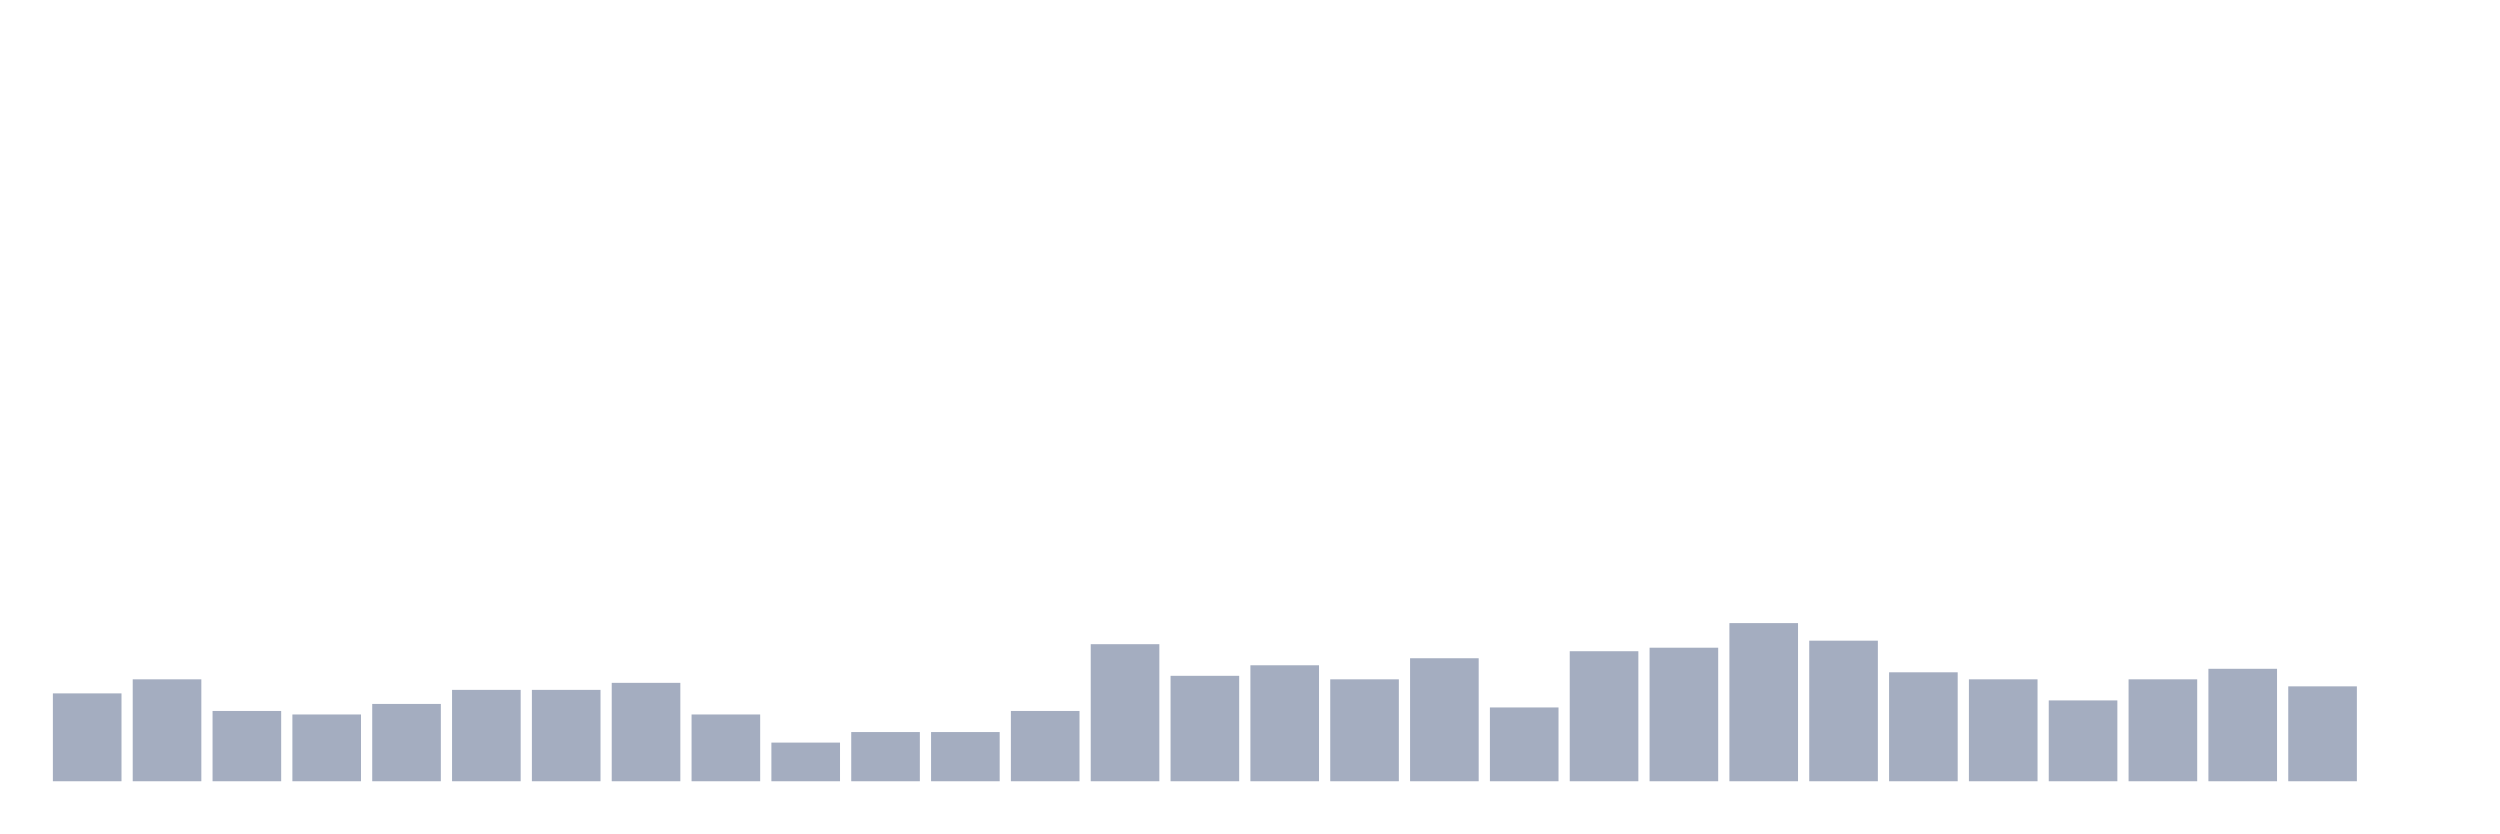
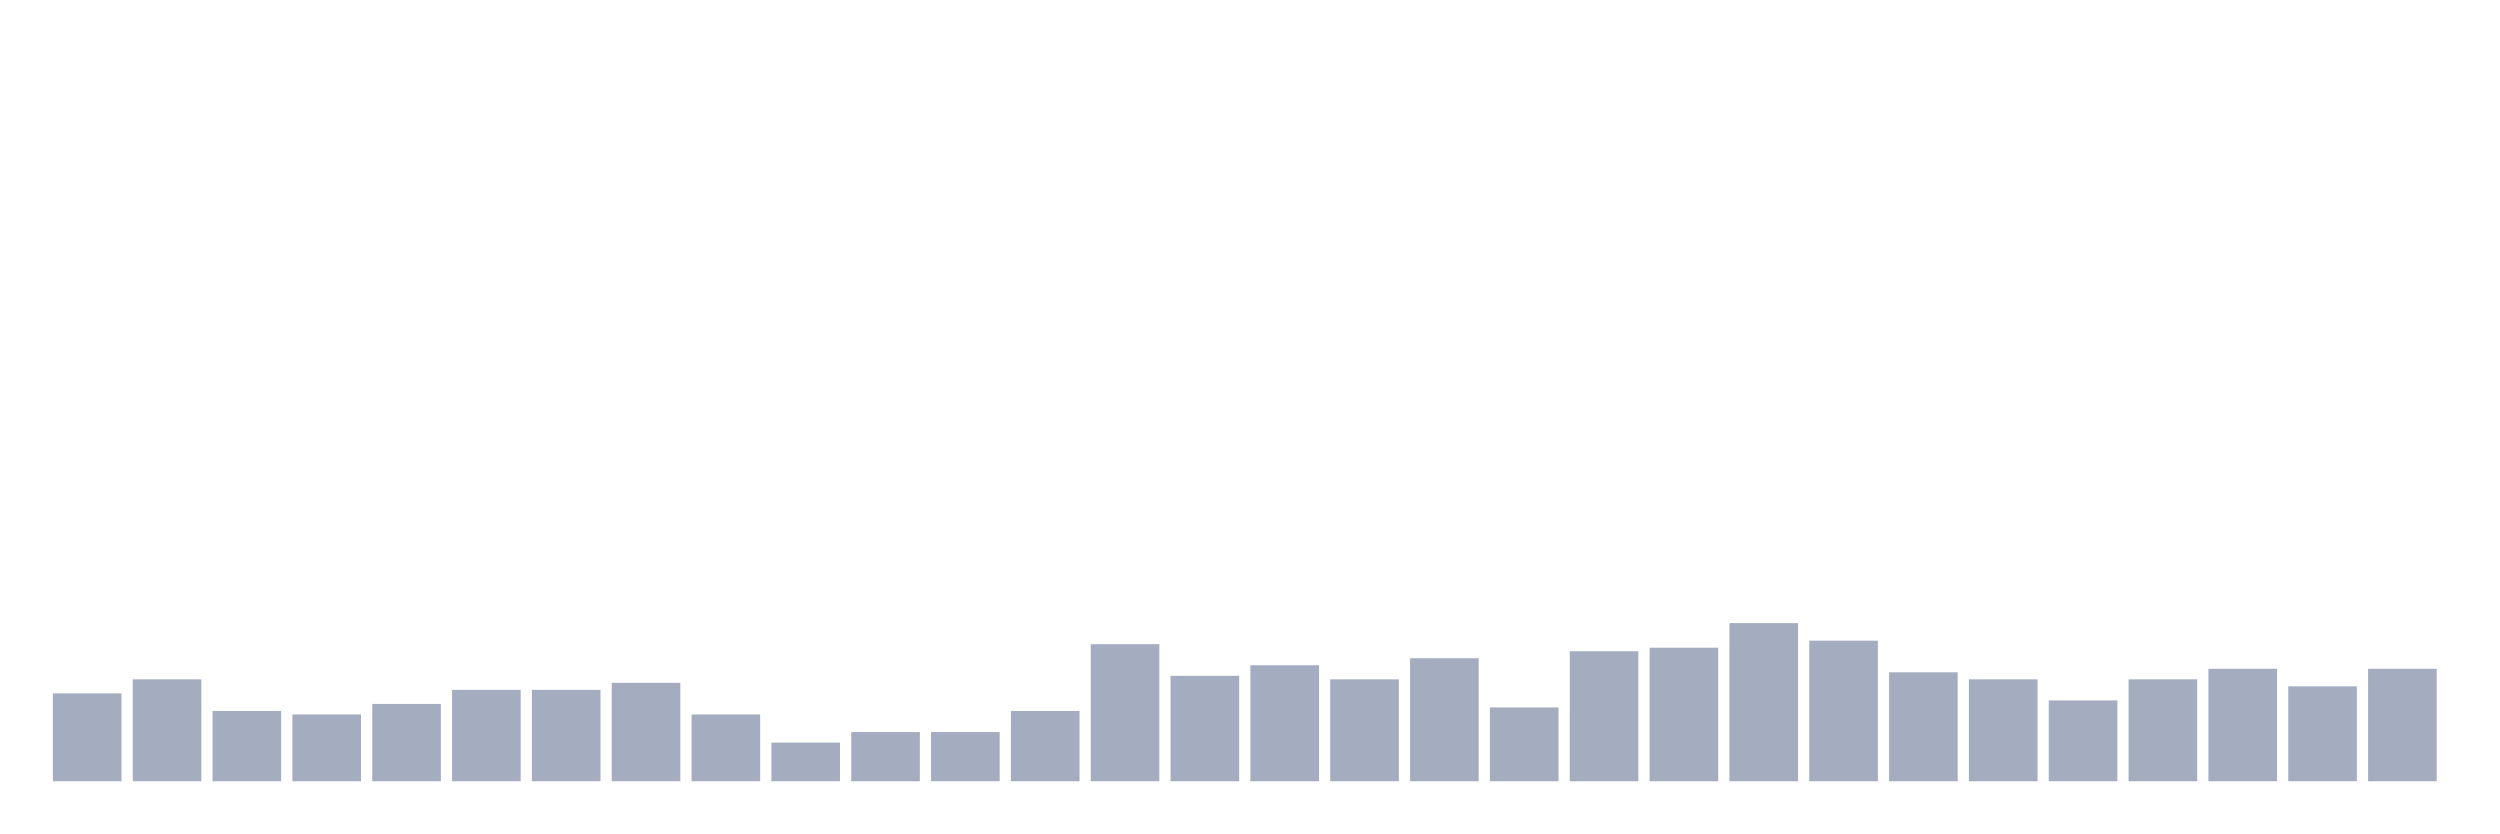
<svg xmlns="http://www.w3.org/2000/svg" viewBox="0 0 480 160">
  <g transform="translate(10,10)">
    <rect class="bar" x="0.153" width="13.175" y="123.131" height="16.869" fill="rgb(164,173,192)" />
    <rect class="bar" x="15.482" width="13.175" y="120.432" height="19.568" fill="rgb(164,173,192)" />
    <rect class="bar" x="30.81" width="13.175" y="126.505" height="13.495" fill="rgb(164,173,192)" />
    <rect class="bar" x="46.138" width="13.175" y="127.179" height="12.821" fill="rgb(164,173,192)" />
    <rect class="bar" x="61.466" width="13.175" y="125.155" height="14.845" fill="rgb(164,173,192)" />
    <rect class="bar" x="76.794" width="13.175" y="122.456" height="17.544" fill="rgb(164,173,192)" />
    <rect class="bar" x="92.123" width="13.175" y="122.456" height="17.544" fill="rgb(164,173,192)" />
    <rect class="bar" x="107.451" width="13.175" y="121.107" height="18.893" fill="rgb(164,173,192)" />
    <rect class="bar" x="122.779" width="13.175" y="127.179" height="12.821" fill="rgb(164,173,192)" />
    <rect class="bar" x="138.107" width="13.175" y="132.578" height="7.422" fill="rgb(164,173,192)" />
    <rect class="bar" x="153.436" width="13.175" y="130.553" height="9.447" fill="rgb(164,173,192)" />
    <rect class="bar" x="168.764" width="13.175" y="130.553" height="9.447" fill="rgb(164,173,192)" />
    <rect class="bar" x="184.092" width="13.175" y="126.505" height="13.495" fill="rgb(164,173,192)" />
    <rect class="bar" x="199.42" width="13.175" y="113.684" height="26.316" fill="rgb(164,173,192)" />
    <rect class="bar" x="214.748" width="13.175" y="119.757" height="20.243" fill="rgb(164,173,192)" />
    <rect class="bar" x="230.077" width="13.175" y="117.733" height="22.267" fill="rgb(164,173,192)" />
    <rect class="bar" x="245.405" width="13.175" y="120.432" height="19.568" fill="rgb(164,173,192)" />
    <rect class="bar" x="260.733" width="13.175" y="116.383" height="23.617" fill="rgb(164,173,192)" />
    <rect class="bar" x="276.061" width="13.175" y="125.83" height="14.17" fill="rgb(164,173,192)" />
    <rect class="bar" x="291.39" width="13.175" y="115.034" height="24.966" fill="rgb(164,173,192)" />
    <rect class="bar" x="306.718" width="13.175" y="114.359" height="25.641" fill="rgb(164,173,192)" />
    <rect class="bar" x="322.046" width="13.175" y="109.636" height="30.364" fill="rgb(164,173,192)" />
    <rect class="bar" x="337.374" width="13.175" y="113.009" height="26.991" fill="rgb(164,173,192)" />
    <rect class="bar" x="352.702" width="13.175" y="119.082" height="20.918" fill="rgb(164,173,192)" />
    <rect class="bar" x="368.031" width="13.175" y="120.432" height="19.568" fill="rgb(164,173,192)" />
    <rect class="bar" x="383.359" width="13.175" y="124.48" height="15.52" fill="rgb(164,173,192)" />
    <rect class="bar" x="398.687" width="13.175" y="120.432" height="19.568" fill="rgb(164,173,192)" />
    <rect class="bar" x="414.015" width="13.175" y="118.408" height="21.592" fill="rgb(164,173,192)" />
    <rect class="bar" x="429.344" width="13.175" y="121.781" height="18.219" fill="rgb(164,173,192)" />
-     <rect class="bar" x="444.672" width="13.175" y="140" height="0" fill="rgb(164,173,192)" />
+     <rect class="bar" x="444.672" width="13.175" y="118.408" height="21.592" fill="rgb(164,173,192)" />
  </g>
</svg>
